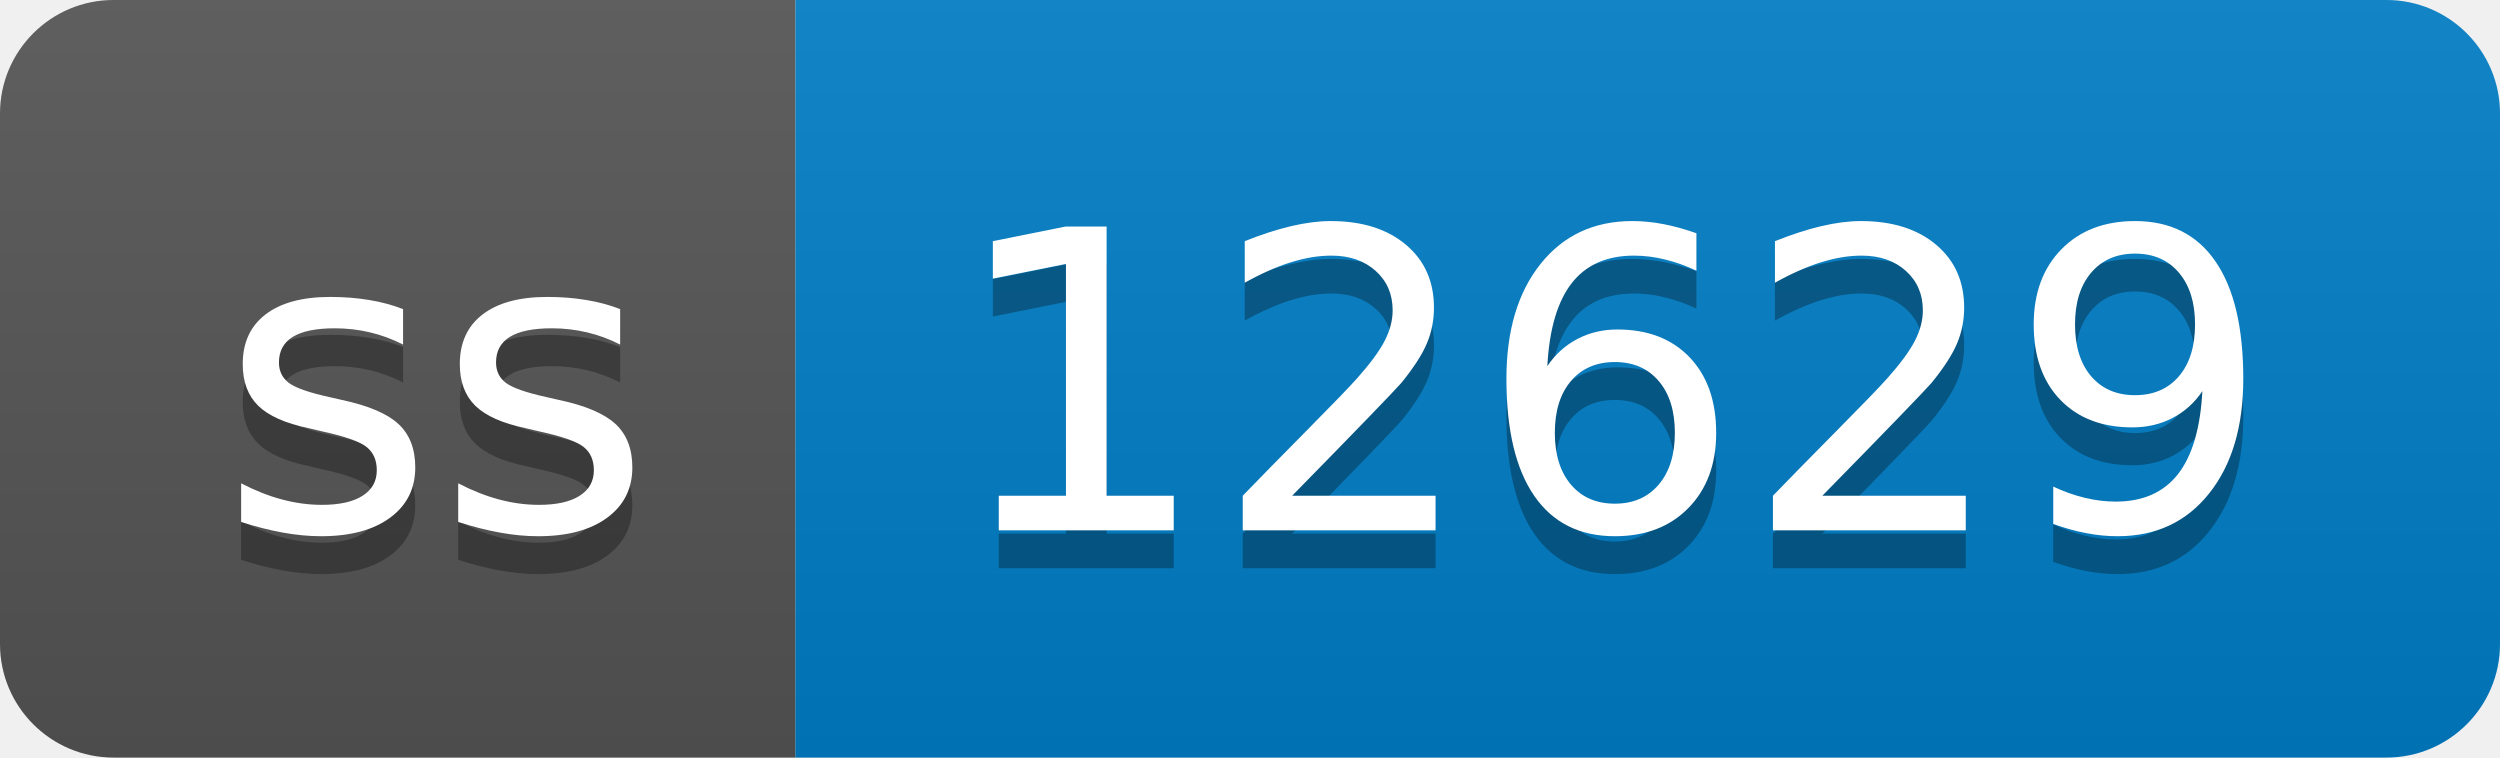
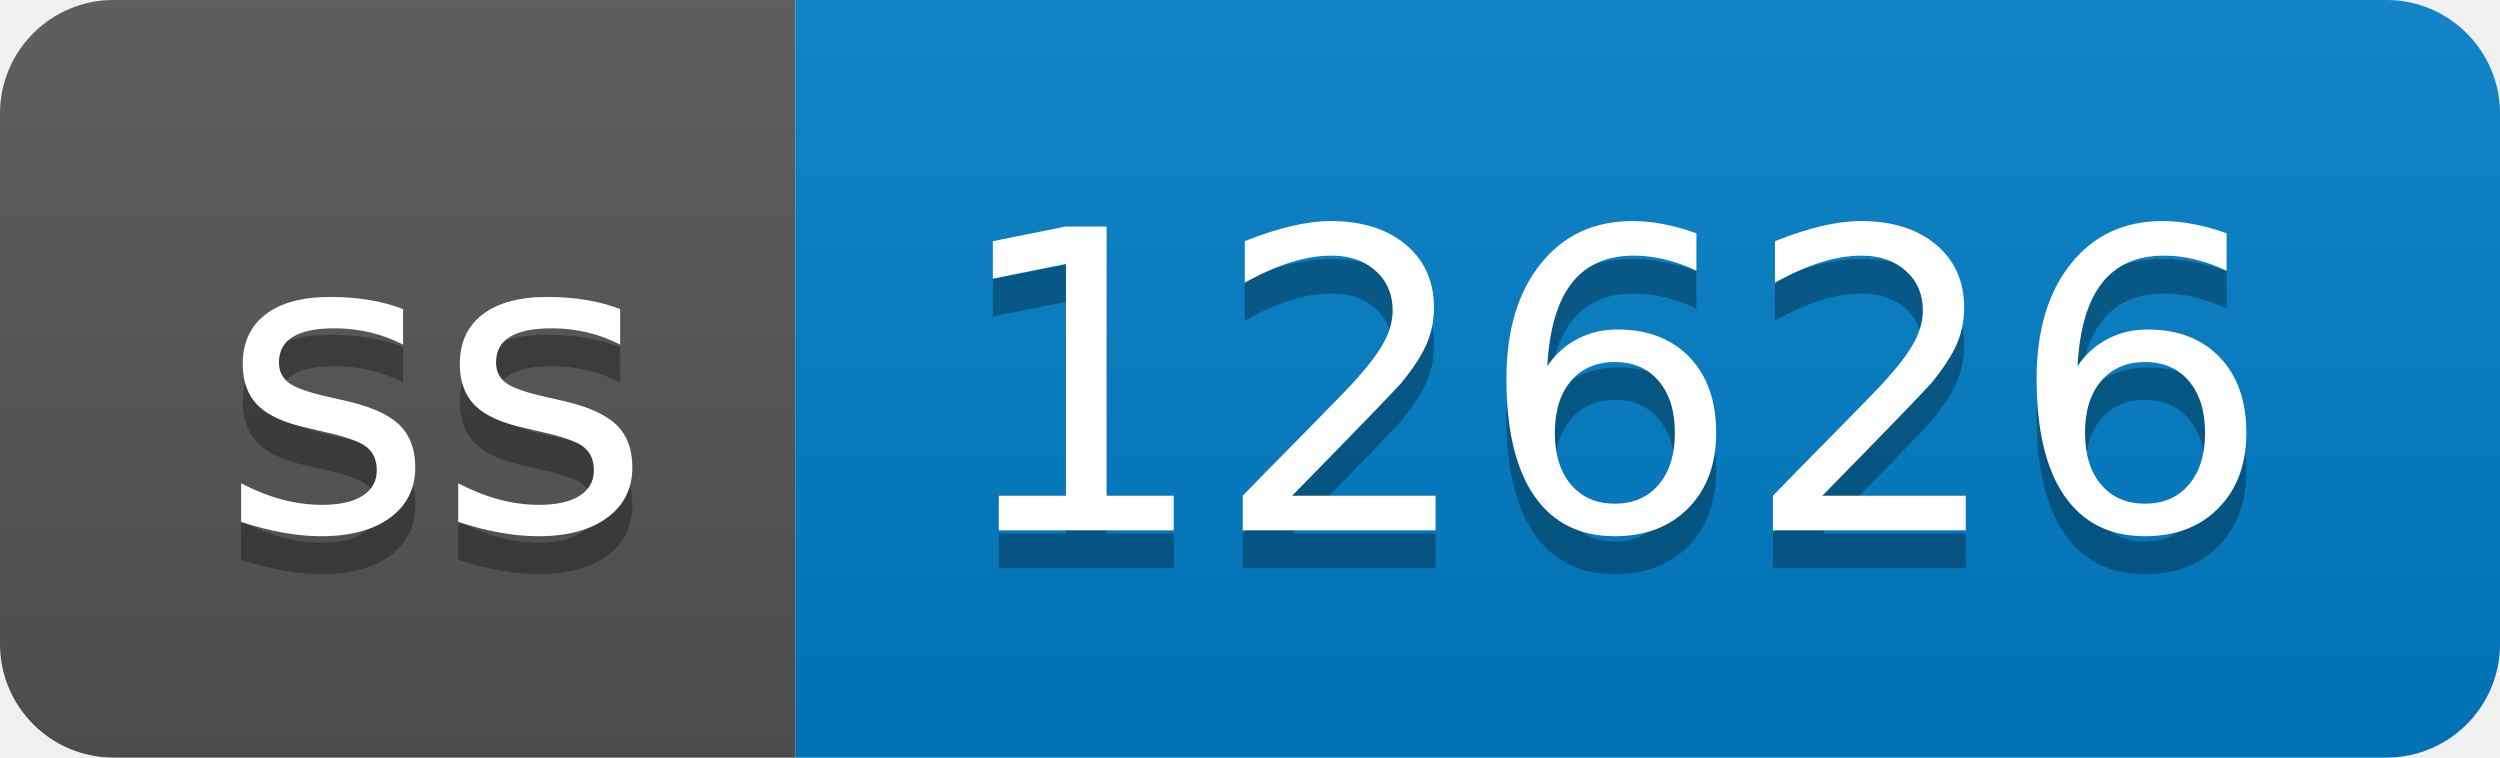
- <svg xmlns="http://www.w3.org/2000/svg" width="66" height="20" role="img" aria-label="ss: 12629">
+ <svg xmlns="http://www.w3.org/2000/svg" width="66" height="20" role="img" aria-label="ss: 12626">
  <linearGradient id="s" x2="0" y2="100%">
    <stop offset="0" stop-color="#bbb" stop-opacity=".1" />
    <stop offset="1" stop-opacity=".1" />
  </linearGradient>
  <clipPath id="r">
    <rect width="66" height="20" rx="3" fill="#fff" />
  </clipPath>
  <g clip-path="url(#r)">
    <rect width="21" height="20" fill="#555" />
    <rect x="21" width="45" height="20" fill="#007ec6" />
    <rect width="66" height="20" fill="url(#s)" />
  </g>
  <g fill="#fff" text-anchor="middle" font-family="Verdana,Geneva,DejaVu Sans,sans-serif" text-rendering="geometricPrecision" font-size="110">
    <text aria-hidden="true" x="115" y="150" fill="#010101" fill-opacity=".3" transform="scale(.1)" textLength="110">ss</text>
    <text x="115" y="140" transform="scale(.1)" fill="#fff" textLength="110">ss</text>
-     <text aria-hidden="true" x="425" y="150" fill="#010101" fill-opacity=".3" transform="scale(.1)" textLength="350">12629</text>
-     <text x="425" y="140" transform="scale(.1)" fill="#fff" textLength="350">12629</text>
+     <text aria-hidden="true" x="425" y="150" fill="#010101" fill-opacity=".3" transform="scale(.1)" textLength="350">12626</text>
+     <text x="425" y="140" transform="scale(.1)" fill="#fff" textLength="350">12626</text>
  </g>
</svg>
